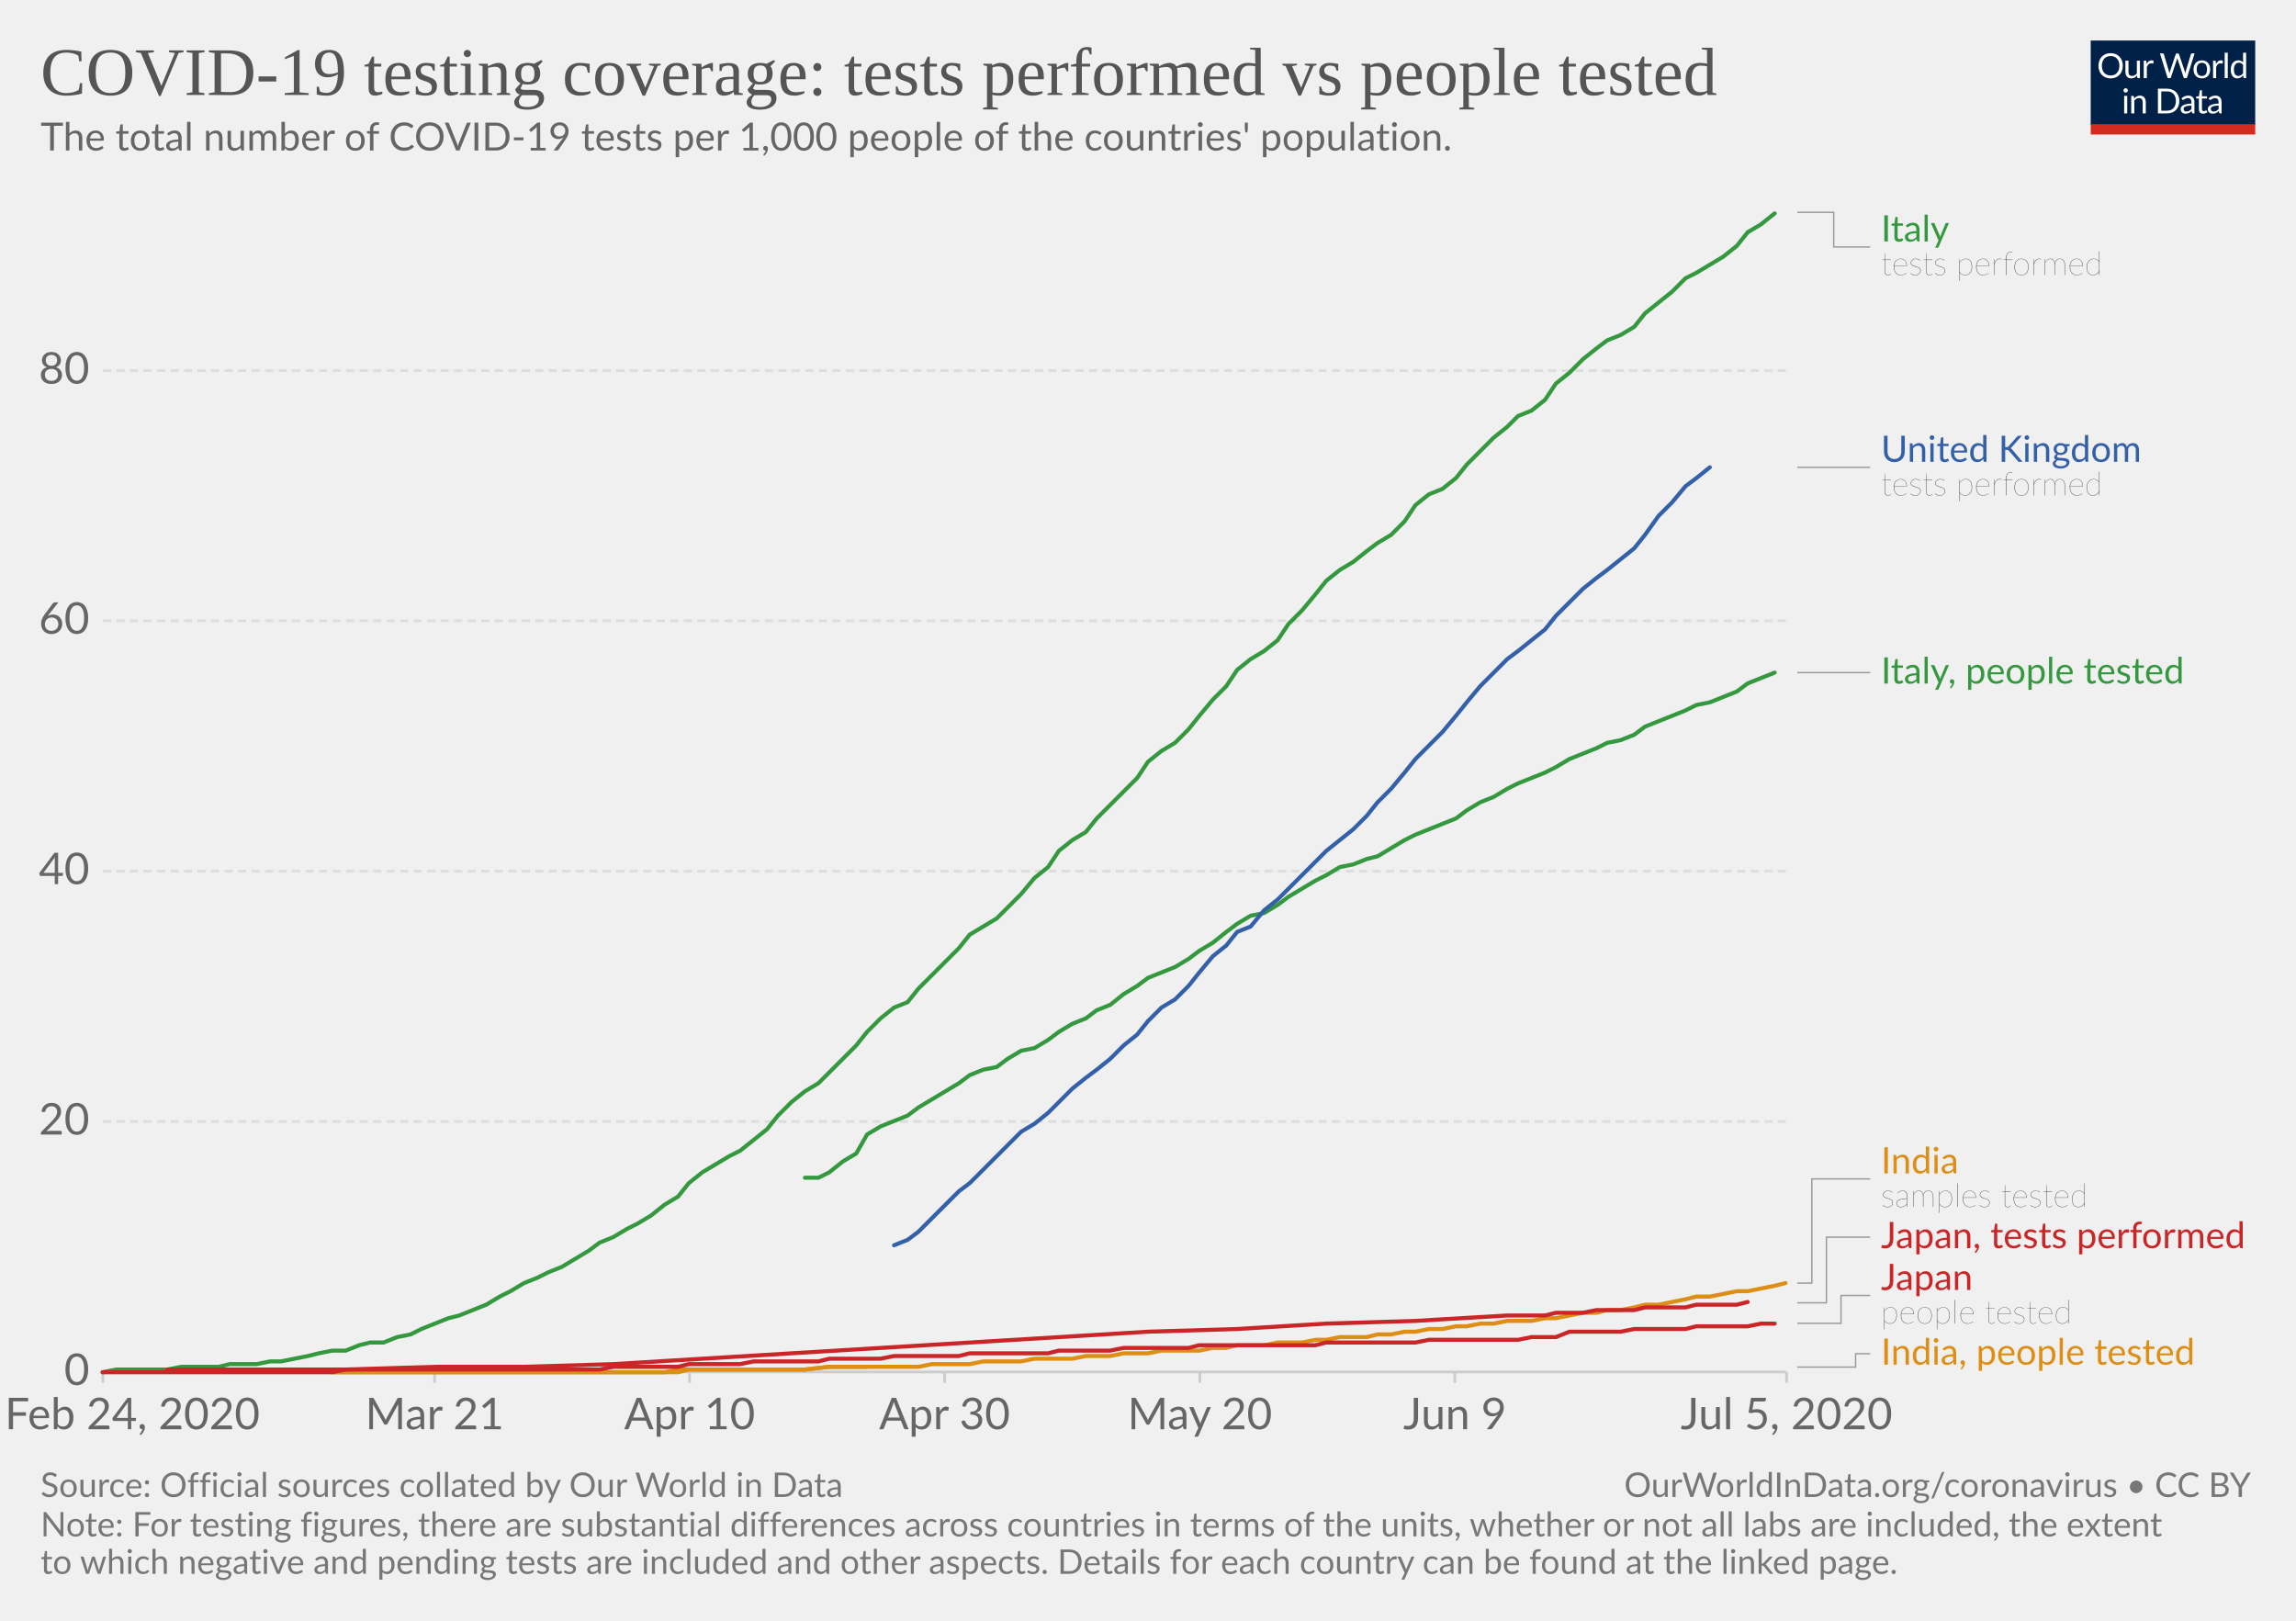
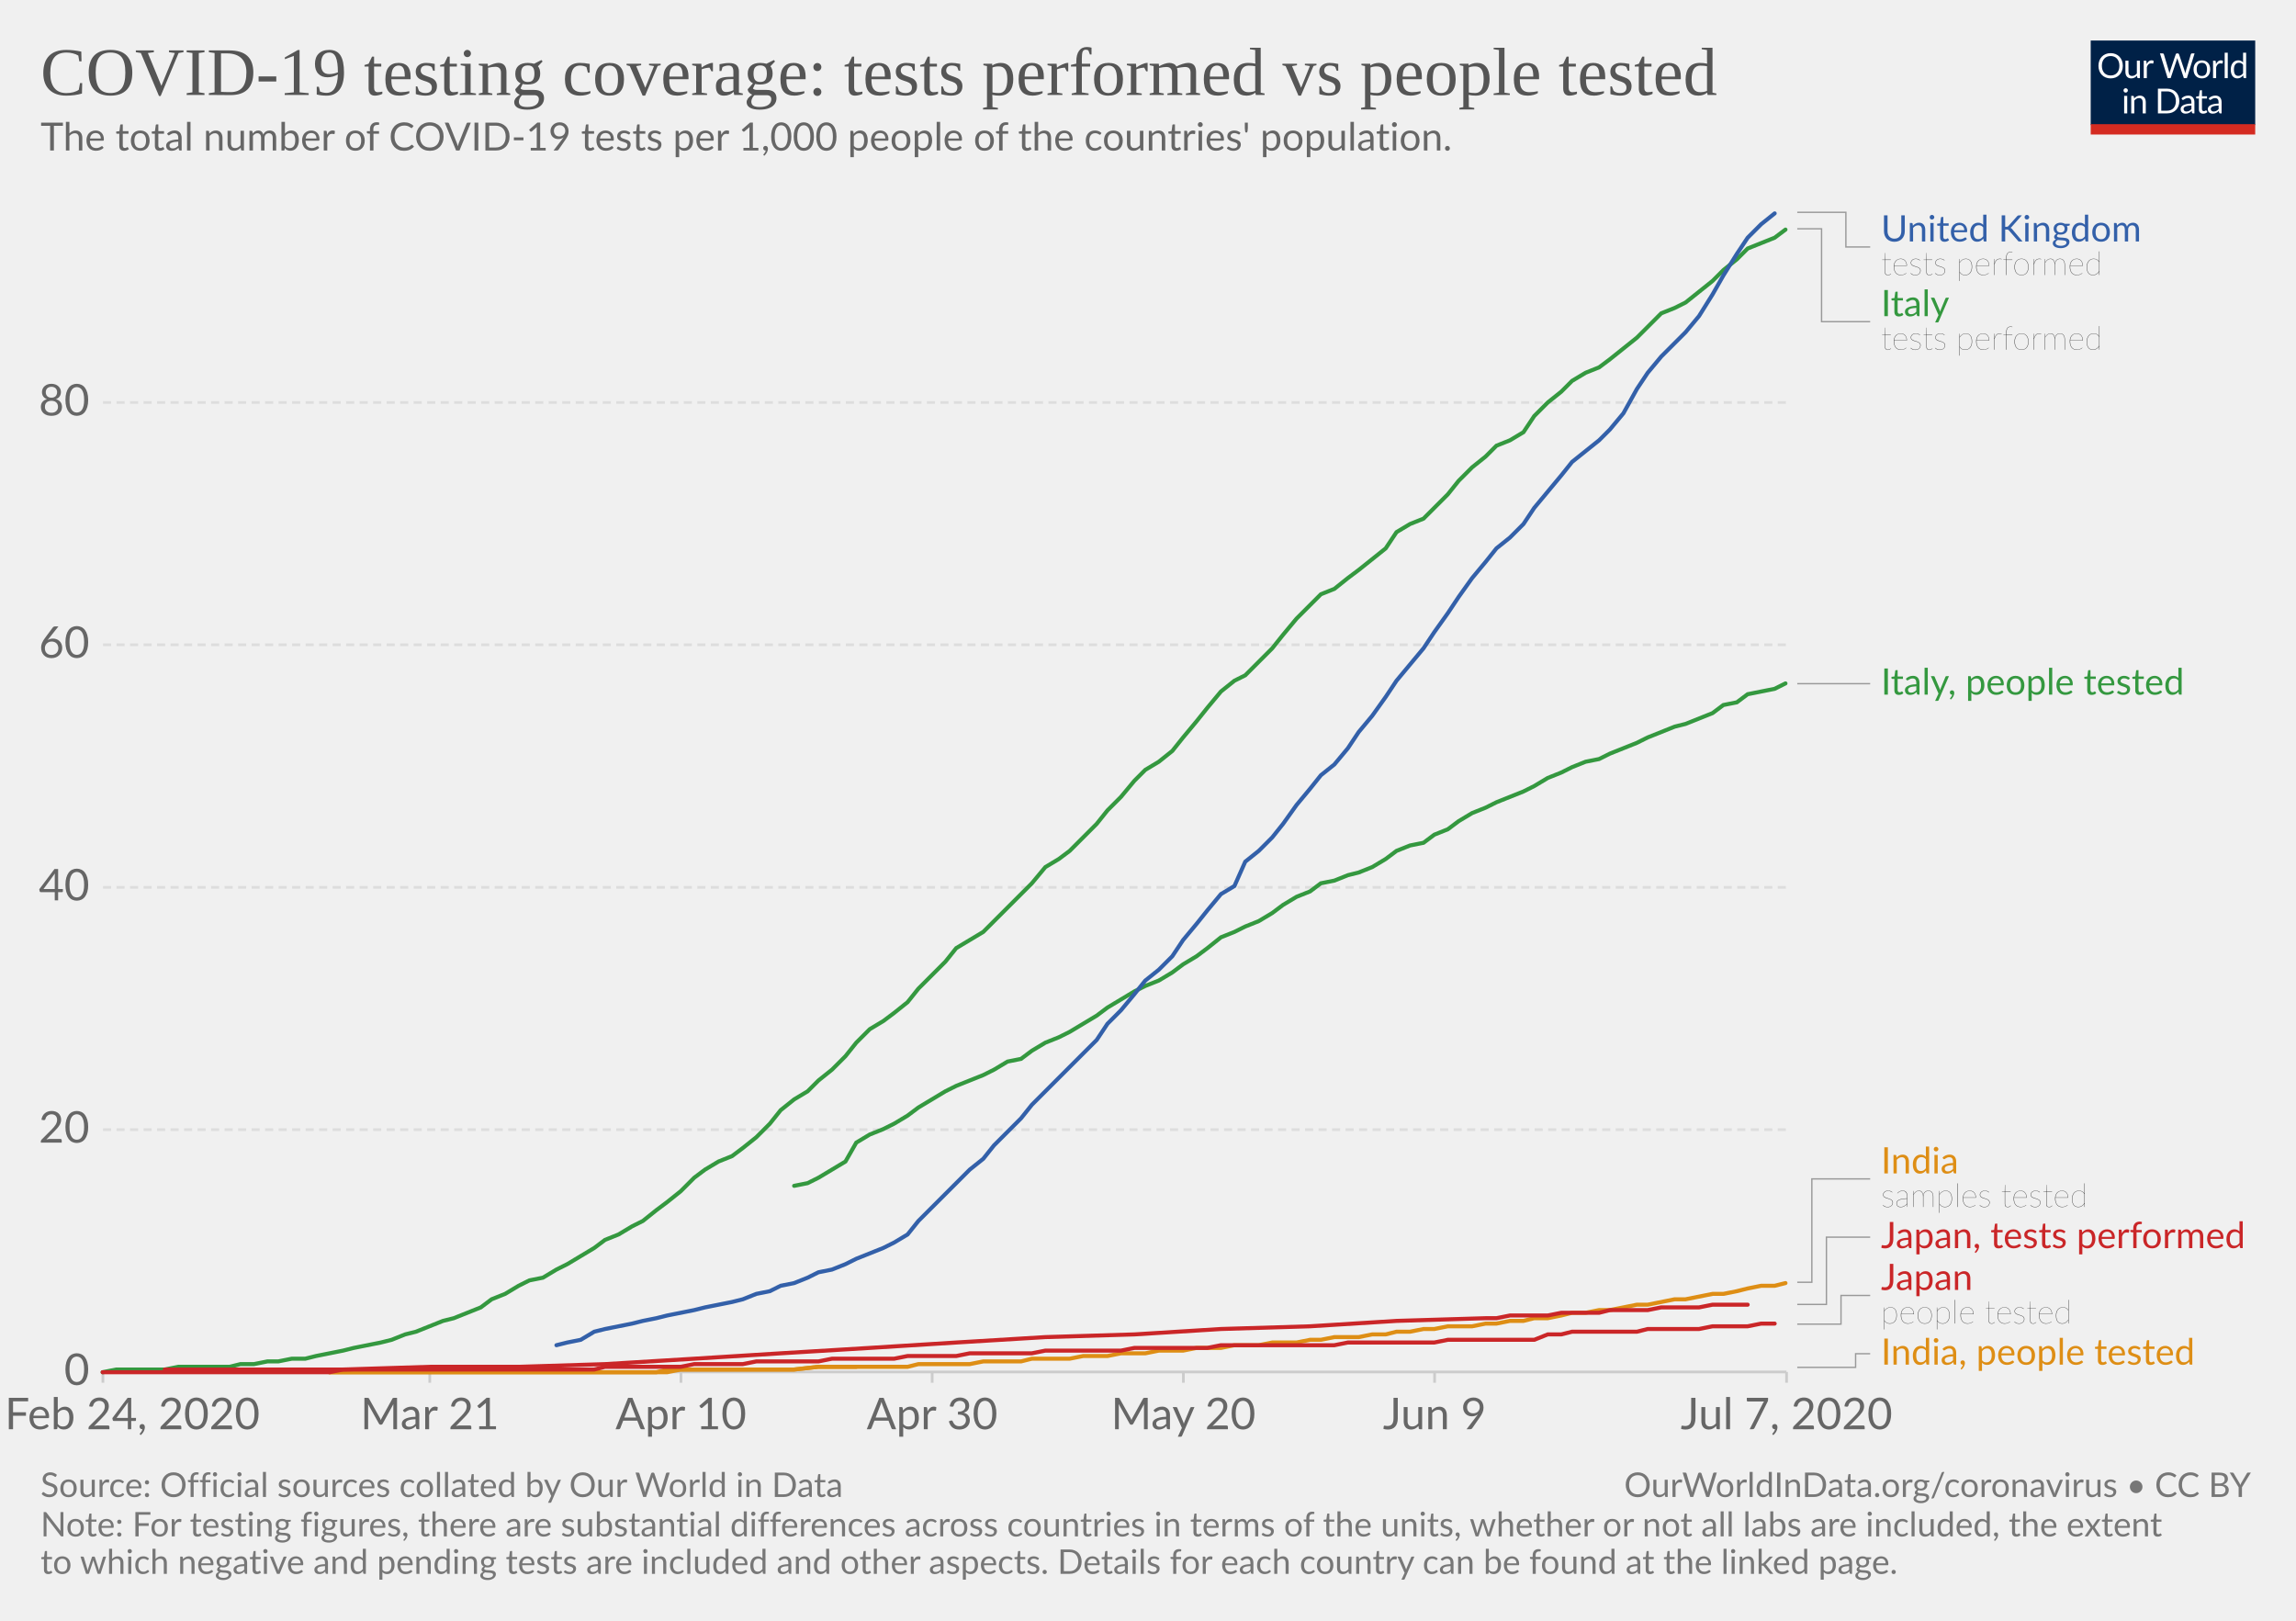
<svg xmlns="http://www.w3.org/2000/svg" version="1.1" style="background-color:#fff;-webkit-font-smoothing:antialiased" width="850" height="600" viewBox="0 0 850 600" font-family="Lato,'Helvetica Neue',Helvetica,Arial,sans-serif" font-size="18" text-rendering="optimizeLegibility">
  <g class="HeaderView">
    <g transform="matrix(.29 0 0 .29 774 15)">
      <svg width="210" height="120" viewBox="0 0 210 120" fill="none">
        <g clip-path="url(#clip0)">
          <path d="M0 0h210v107.89H0V0z" fill="#002147" />
          <path d="M40.98 32.25c0 2.36-.38 4.53-1.12 6.51a14.26 14.26 0 01-8.1 8.4c-1.9.78-4.02 1.17-6.34 1.17a16.6 16.6 0 01-6.33-1.17 14.31 14.31 0 01-8.08-8.4 18.29 18.29 0 01-1.12-6.51c0-2.36.38-4.53 1.12-6.5a14.32 14.32 0 018.07-8.44c1.92-.8 4.03-1.19 6.34-1.19 2.32 0 4.43.4 6.34 1.19 1.92.8 3.56 1.9 4.93 3.34a14.87 14.87 0 013.17 5.1 18.1 18.1 0 011.12 6.5zm-4.38 0c0-1.94-.26-3.68-.8-5.22a10.91 10.91 0 00-2.24-3.89 9.68 9.68 0 00-3.52-2.46 11.95 11.95 0 00-4.62-.86c-1.68 0-3.21.28-4.6.86a9.88 9.88 0 00-3.54 2.46 10.91 10.91 0 00-2.24 3.9c-.53 1.53-.8 3.27-.8 5.2 0 1.94.27 3.68.8 5.22a11.17 11.17 0 002.24 3.9 10.01 10.01 0 003.55 2.44c1.38.56 2.9.83 4.6.83 1.7 0 3.24-.27 4.61-.83a9.8 9.8 0 003.52-2.44 11.17 11.17 0 002.25-3.9c.53-1.54.8-3.28.8-5.21zm26.22-6.54V48H60.5c-.56 0-.9-.27-1.05-.81l-.31-2.4a12.45 12.45 0 01-3.26 2.6c-1.2.64-2.58.96-4.13.96-1.22 0-2.3-.2-3.24-.6a6.52 6.52 0 01-2.33-1.7 7.37 7.37 0 01-1.43-2.67c-.3-1.04-.46-2.2-.46-3.45V25.7h3.91v14.22c0 1.68.38 2.99 1.15 3.91.77.93 1.96 1.39 3.54 1.39 1.16 0 2.24-.27 3.23-.82a10.42 10.42 0 002.8-2.28V25.7h3.91zm8.61 4.47a9.94 9.94 0 012.6-3.56 5.64 5.64 0 013.76-1.3c.47 0 .92.05 1.34.15.44.1.83.27 1.17.49l-.3 2.92c-.09.37-.3.55-.66.55-.2 0-.5-.04-.9-.13a6.21 6.21 0 00-3.24.18c-.54.2-1.03.5-1.47.92-.42.4-.81.9-1.17 1.5-.33.58-.64 1.26-.92 2.02V48H67.7V25.71h2.25c.42 0 .72.08.88.25.16.16.27.44.33.83l.26 3.39zm61.16-13.7L122.75 48h-3.82l-7.99-24.05a21.95 21.95 0 01-.42-1.58 38.36 38.36 0 01-.44 1.58L102.05 48h-3.83L88.4 16.47h3.54c.38 0 .7.1.95.29.26.2.43.43.5.73l6.52 21.9c.1.4.2.83.28 1.28.1.46.2.94.29 1.46l.3-1.46c.12-.47.25-.9.38-1.27l7.41-21.91c.1-.25.26-.48.51-.69.27-.22.58-.33.95-.33h1.23c.38 0 .69.1.92.29.24.2.41.43.53.73l7.4 21.9a28.4 28.4 0 01.68 2.62 29.52 29.52 0 01.52-2.61l6.54-21.91c.07-.27.23-.5.48-.7.27-.21.58-.32.95-.32h3.32zm9.35 8.88c1.63 0 3.1.27 4.4.82a9.43 9.43 0 015.46 5.94c.5 1.4.74 2.98.74 4.73 0 1.76-.25 3.34-.74 4.75a9.43 9.43 0 01-5.46 5.92c-1.3.52-2.77.79-4.4.79-1.64 0-3.12-.27-4.44-.8a9.42 9.42 0 01-3.35-2.3c-.92-1-1.63-2.2-2.13-3.61-.49-1.41-.73-3-.73-4.75s.24-3.33.73-4.73c.5-1.43 1.2-2.64 2.13-3.63a9.4 9.4 0 013.35-2.31c1.32-.55 2.8-.82 4.44-.82zm0 19.89c2.2 0 3.84-.73 4.93-2.2 1.08-1.48 1.63-3.54 1.63-6.18 0-2.66-.55-4.72-1.63-6.2-1.09-1.49-2.73-2.23-4.93-2.23-1.12 0-2.09.2-2.93.57a5.7 5.7 0 00-2.06 1.65 7.5 7.5 0 00-1.24 2.67c-.26 1.04-.4 2.22-.4 3.54 0 2.64.55 4.7 1.64 6.18 1.1 1.47 2.76 2.2 4.99 2.2zm17.97-15.07a9.94 9.94 0 012.6-3.56 5.64 5.64 0 013.76-1.3c.47 0 .91.05 1.34.15.44.1.83.27 1.16.49l-.28 2.92c-.09.37-.31.55-.66.55-.2 0-.5-.04-.9-.13a6.2 6.2 0 00-3.24.18c-.54.2-1.03.5-1.47.92-.43.4-.82.9-1.17 1.5a13.1 13.1 0 00-.92 2.02V48h-3.94V25.71h2.24c.43 0 .72.08.88.25.17.16.28.44.33.83l.27 3.39zm15.04-14.59V48h-3.92V15.6h3.92zm19.55 15.43a6.22 6.22 0 00-2.38-2.05 6.7 6.7 0 00-2.86-.6c-2.07 0-3.66.75-4.77 2.23-1.12 1.48-1.68 3.6-1.68 6.33 0 1.46.13 2.7.38 3.74a7.29 7.29 0 001.1 2.56 4.35 4.35 0 001.78 1.45c.7.3 1.5.46 2.4.46 1.29 0 2.41-.3 3.36-.88a9.6 9.6 0 002.67-2.49V31.02zm3.91-15.43V48h-2.33c-.56 0-.9-.27-1.06-.81l-.35-2.71a12.13 12.13 0 01-3.25 2.77 8.28 8.28 0 01-4.23 1.06 7.31 7.31 0 01-6.14-2.9c-.73-.96-1.3-2.15-1.69-3.57a18.35 18.35 0 01.07-9.48 11.29 11.29 0 011.89-3.7 8.7 8.7 0 017.06-3.34 7.96 7.96 0 016.12 2.62V15.59h3.91zM46.61 70.71V93H42.7V70.71h3.91zm.84-7c0 .39-.08.75-.24 1.09a2.81 2.81 0 01-1.52 1.47 2.67 2.67 0 01-2.16 0 2.9 2.9 0 01-1.45-1.47 2.67 2.67 0 010-2.16c.15-.35.35-.65.6-.9.25-.27.53-.47.85-.62a2.67 2.67 0 012.16 0c.35.15.65.35.9.62.27.25.47.55.62.9.16.34.24.7.24 1.08zm7.97 10.24c.49-.54 1-1.04 1.54-1.48a9.85 9.85 0 013.66-1.84 8.96 8.96 0 015.43.35c.94.4 1.72.97 2.33 1.71a7.36 7.36 0 011.43 2.67c.32 1.04.49 2.19.49 3.45V93h-3.94V78.81c0-1.69-.4-3-1.17-3.92-.76-.93-1.93-1.4-3.5-1.4a6.6 6.6 0 00-3.25.83c-1 .56-1.92 1.31-2.77 2.27V93h-3.94V70.71h2.35c.56 0 .9.28 1.04.82l.3 2.42zm57.7 3.3c0 2.36-.37 4.5-1.11 6.44a14.3 14.3 0 01-3.17 4.98 14.1 14.1 0 01-4.93 3.2c-1.9.76-4.02 1.13-6.33 1.13H85.8V61.47h11.77c2.31 0 4.42.39 6.33 1.15a13.8 13.8 0 018.1 8.18 17.75 17.75 0 011.12 6.45zm-4.37 0c0-1.94-.26-3.67-.8-5.2a10.94 10.94 0 00-2.23-3.87 9.57 9.57 0 00-3.53-2.42 12.23 12.23 0 00-4.61-.83h-7.5v24.62h7.5c1.7 0 3.24-.28 4.61-.84a9.7 9.7 0 003.53-2.4 10.94 10.94 0 002.24-3.87c.53-1.53.8-3.26.8-5.2zm19.8 5.72c-1.8.06-3.34.2-4.62.44-1.26.22-2.3.51-3.1.88-.8.36-1.37.8-1.74 1.3-.35.5-.53 1.05-.53 1.67 0 .58.1 1.1.3 1.52a3 3 0 00.76 1.05c.34.27.73.46 1.17.6.45.11.94.17 1.45.17a7.28 7.28 0 003.5-.81 11.95 11.95 0 002.82-2.2v-4.62zm-12.65-9.11a12.73 12.73 0 013.98-2.66c1.43-.59 3-.88 4.73-.88 1.25 0 2.36.2 3.33.61a6.81 6.81 0 013.94 4.38c.33 1.04.5 2.19.5 3.43V93h-1.74a1.8 1.8 0 01-.88-.18c-.2-.13-.36-.38-.48-.74l-.44-2.12c-.59.55-1.16 1.03-1.72 1.46a9.48 9.48 0 01-3.74 1.7c-.69.15-1.46.23-2.3.23-.87 0-1.69-.12-2.45-.35a5.34 5.34 0 01-3.34-2.93 6.64 6.64 0 01-.49-2.64c0-.88.25-1.72.73-2.53a6.33 6.33 0 012.35-2.17c1.09-.63 2.5-1.15 4.25-1.54 1.75-.41 3.89-.65 6.42-.7v-1.75c0-1.73-.37-3.03-1.12-3.91-.75-.9-1.84-1.34-3.28-1.34-.97 0-1.78.12-2.44.37-.64.23-1.2.5-1.7.81l-1.23.82c-.33.23-.67.35-1 .35-.27 0-.5-.07-.69-.2a2.1 2.1 0 01-.48-.53l-.7-1.25zm27.67 19.5c-1.76 0-3.12-.5-4.07-1.48-.94-.98-1.41-2.4-1.41-4.25V74h-2.68a.9.9 0 01-.6-.2c-.16-.14-.24-.36-.24-.66v-1.56l3.65-.46.9-6.89a.9.9 0 01.29-.52.88.88 0 01.62-.22H142v7.67h6.44V74H142v13.38c0 .94.22 1.63.68 2.09.45.45 1.04.68 1.76.68a3.21 3.21 0 001.85-.53l.55-.35c.16-.12.3-.18.41-.18.2 0 .4.13.55.38l1.15 1.87a7.45 7.45 0 01-2.44 1.5c-.96.35-1.94.52-2.95.52zm19.68-10.4c-1.8.07-3.34.21-4.62.45-1.26.22-2.3.51-3.1.88-.8.36-1.37.8-1.74 1.3-.35.5-.53 1.05-.53 1.67 0 .58.1 1.1.3 1.52.18.42.44.77.76 1.05.34.27.73.46 1.17.6.45.11.94.17 1.45.17a7.3 7.3 0 003.5-.81 12.04 12.04 0 002.82-2.2v-4.62zm-12.65-9.1a12.72 12.72 0 013.99-2.66c1.42-.59 3-.88 4.72-.88 1.25 0 2.36.2 3.33.61a6.81 6.81 0 013.94 4.38c.33 1.04.5 2.19.5 3.43V93h-1.74a1.8 1.8 0 01-.88-.18c-.2-.13-.36-.38-.48-.74l-.44-2.12c-.59.55-1.16 1.03-1.72 1.46a9.48 9.48 0 01-3.74 1.7c-.69.15-1.46.23-2.3.23-.87 0-1.69-.12-2.45-.35a5.33 5.33 0 01-3.34-2.93 6.62 6.62 0 01-.49-2.64c0-.88.25-1.72.73-2.53a6.33 6.33 0 012.35-2.17c1.09-.63 2.5-1.15 4.25-1.54a31.2 31.2 0 016.42-.7v-1.75c0-1.73-.37-3.03-1.12-3.91-.75-.9-1.84-1.34-3.28-1.34-.97 0-1.78.12-2.44.37-.64.23-1.2.5-1.7.81-.46.3-.87.57-1.22.82-.34.23-.68.35-1.02.35-.26 0-.49-.07-.68-.2a1.88 1.88 0 01-.48-.53l-.7-1.25z" fill="#fff" />
          <path fill="#D42B21" d="M0 106.79h210V120H0z" />
        </g>
        <defs>
          <clipPath id="clip0">
            <path fill="#fff" d="M0 0h210v120H0z" />
          </clipPath>
        </defs>
      </svg>
    </g>
    <a href="https://ourworldindata.org/grapher/total-tests-per-thousand-people-vs-tests" target="_blank" font-family="&quot;Playfair Display&quot;,Georgia,&quot;Times New Roman&quot;,serif">
      <text font-size="25.2" x="15" y="35.2" fill="#555">
        <tspan x="15" y="35.16">COVID-19 testing coverage: tests performed vs people tested</tspan>
      </text>
    </a>
    <text font-size="14.4" x="15" y="55.7" fill="#666">
      <tspan x="15" y="55.72">The total number of COVID-19 tests per 1,000 people of the countries' population.</tspan>
    </text>
  </g>
  <g class="LineChart">
    <defs>
      <clipPath id="a">
        <path d="M28.14 0h830v901h-830z" />
      </clipPath>
    </defs>
    <g class="AxisBoxView">
      <g class="HorizontalAxis">
-         <path stroke="#ccc" d="M38.1 507.9v4M160.9 507.9v4M255.3 507.9v4M349.7 507.9v4M444.2 507.9v4M538.6 507.9v4M661.4 507.9v4" />
+         <path stroke="#ccc" d="M38.1 507.9v4M159.1 507.9v4M252.1 507.9v4M345.1 507.9v4M438.1 507.9v4M531.1 507.9v4M661.4 507.9v4" />
        <text x="49" y="529.1" fill="#666" text-anchor="middle" font-size="16.2">Feb 24, 2020</text>
-         <text x="160.9" y="529.1" fill="#666" text-anchor="middle" font-size="16.2">Mar 21</text>
-         <text x="255.3" y="529.1" fill="#666" text-anchor="middle" font-size="16.2">Apr 10</text>
-         <text x="349.7" y="529.1" fill="#666" text-anchor="middle" font-size="16.2">Apr 30</text>
-         <text x="444.2" y="529.1" fill="#666" text-anchor="middle" font-size="16.2">May 20</text>
-         <text x="538.6" y="529.1" fill="#666" text-anchor="middle" font-size="16.2">Jun 9</text>
-         <text x="661.4" y="529.1" fill="#666" text-anchor="middle" font-size="16.2">Jul 5, 2020</text>
+         <text x="159.1" y="529.1" fill="#666" text-anchor="middle" font-size="16.2">Mar 21</text>
+         <text x="252.1" y="529.1" fill="#666" text-anchor="middle" font-size="16.2">Apr 10</text>
+         <text x="345.1" y="529.1" fill="#666" text-anchor="middle" font-size="16.2">Apr 30</text>
+         <text x="438.1" y="529.1" fill="#666" text-anchor="middle" font-size="16.2">May 20</text>
+         <text x="531.1" y="529.1" fill="#666" text-anchor="middle" font-size="16.2">Jun 9</text>
+         <text x="661.4" y="529.1" fill="#666" text-anchor="middle" font-size="16.2">Jul 7, 2020</text>
      </g>
      <g class="VerticalAxis" fill="#666" dominant-baseline="middle" text-anchor="end" font-size="16.2">
        <text x="33.14" y="507.9">0</text>
-         <text x="33.14" y="415.2">20</text>
-         <text x="33.14" y="322.5">40</text>
-         <text x="33.14" y="229.8">60</text>
-         <text x="33.14" y="137.2">80</text>
+         <text x="33.14" y="418.2">20</text>
+         <text x="33.14" y="328.5">40</text>
+         <text x="33.14" y="238.7">60</text>
+         <text x="33.14" y="149">80</text>
      </g>
      <g class="AxisGridLines horizontalLines">
        <path stroke="#ccc" d="M38.14 507.9h623.22" />
-         <path stroke="#ddd" stroke-dasharray="3,2" d="M38.14 415.2h623.22M38.14 322.5h623.22M38.14 229.8h623.22M38.14 137.2h623.22" />
+         <path stroke="#ddd" stroke-dasharray="3,2" d="M38.14 418.2h623.22M38.14 328.5h623.22M38.14 238.7h623.22M38.14 149h623.22" />
      </g>
    </g>
    <g clip-path="url(#a)">
      <g class="HeightedLegend" cursor="default">
        <g class="legendMark">
          <g class="indicator">
-             <path d="M665.36 78.6h13.5v12.83h13.5" stroke="#999" stroke-width=".5" fill="none" />
+             <path d="M665.36 78.6h18v12.83h9" stroke="#999" stroke-width=".5" fill="none" />
          </g>
-           <text font-size="13.5" x="696.4" y="89.4" fill="#34983f">
-             <tspan x="696.36" y="89.4">Italy</tspan>
+           <text font-size="13.5" x="696.4" y="89.4" fill="#3360a9">
+             <tspan x="696.36" y="89.4">United Kingdom</tspan>
          </text>
          <text font-size="12.15" x="696.4" y="101.8" fill="#333" class="textAnnotation" font-weight="lighter">
            <tspan x="696.36" y="101.82">tests performed</tspan>
          </text>
        </g>
        <g class="legendMark">
          <g class="indicator">
-             <path d="M665.36 173h13.5v0h13.5" stroke="#999" stroke-width=".5" fill="none" />
+             <path d="M665.36 84.7h9v34.38h18" stroke="#999" stroke-width=".5" fill="none" />
          </g>
-           <text font-size="13.5" x="696.4" y="171" fill="#3360a9">
-             <tspan x="696.36" y="170.98">United Kingdom</tspan>
+           <text font-size="13.5" x="696.4" y="117" fill="#34983f">
+             <tspan x="696.36" y="117.05">Italy</tspan>
          </text>
-           <text font-size="12.15" x="696.4" y="183.4" fill="#333" class="textAnnotation" font-weight="lighter">
-             <tspan x="696.36" y="183.4">tests performed</tspan>
+           <text font-size="12.15" x="696.4" y="129.5" fill="#333" class="textAnnotation" font-weight="lighter">
+             <tspan x="696.36" y="129.47">tests performed</tspan>
          </text>
        </g>
        <g class="legendMark">
          <g class="indicator">
-             <path d="M665.36 249h13.5v0h13.5" stroke="#999" stroke-width=".5" fill="none" />
+             <path d="M665.36 253.1h13.5v0h13.5" stroke="#999" stroke-width=".5" fill="none" />
          </g>
-           <text font-size="13.5" x="696.4" y="253.1" fill="#34983f">
-             <tspan x="696.36" y="253.05">Italy, people tested</tspan>
+           <text font-size="13.5" x="696.4" y="257.2" fill="#34983f">
+             <tspan x="696.36" y="257.15">Italy, people tested</tspan>
          </text>
        </g>
        <g class="legendMark">
          <g class="indicator">
-             <path d="M665.36 475h5.4v-38.57h21.6" stroke="#999" stroke-width=".5" fill="none" />
+             <path d="M665.36 474.7h5.4v-38.27h21.6" stroke="#999" stroke-width=".5" fill="none" />
          </g>
          <text font-size="13.5" x="696.4" y="434.4" fill="#de8e15">
            <tspan x="696.36" y="434.4">India</tspan>
          </text>
          <text font-size="12.15" x="696.4" y="446.8" fill="#333" class="textAnnotation" font-weight="lighter">
            <tspan x="696.36" y="446.82">samples tested</tspan>
          </text>
        </g>
        <g class="legendMark">
          <g class="indicator">
-             <path d="M665.36 482.3h10.8V458h16.2" stroke="#999" stroke-width=".5" fill="none" />
+             <path d="M665.36 482.9h10.8V458h16.2" stroke="#999" stroke-width=".5" fill="none" />
          </g>
          <text font-size="13.5" x="696.4" y="462.1" fill="#ca2628">
            <tspan x="696.36" y="462.05">Japan, tests performed</tspan>
          </text>
        </g>
        <g class="legendMark">
          <g class="indicator">
-             <path d="M665.36 489.9h16.2v-10.32h10.8" stroke="#999" stroke-width=".5" fill="none" />
+             <path d="M665.36 490.2h16.2v-10.62h10.8" stroke="#999" stroke-width=".5" fill="none" />
          </g>
          <text font-size="13.5" x="696.4" y="477.6" fill="#ca2628">
            <tspan x="696.36" y="477.55">Japan</tspan>
          </text>
          <text font-size="12.15" x="696.4" y="490" fill="#333" class="textAnnotation" font-weight="lighter">
            <tspan x="696.36" y="489.97">people tested</tspan>
          </text>
        </g>
        <g class="legendMark">
          <g class="indicator">
-             <path d="M665.36 506.1h21.6v-4.95h5.4" stroke="#999" stroke-width=".5" fill="none" />
+             <path d="M665.36 506.2h21.6v-5.05h5.4" stroke="#999" stroke-width=".5" fill="none" />
          </g>
          <text font-size="13.5" x="696.4" y="505.2" fill="#de8e15">
            <tspan x="696.36" y="505.2">India, people tested</tspan>
          </text>
        </g>
      </g>
      <g class="Lines">
        <g class="key-India_0">
-           <path stroke="#de8e15" stroke-linecap="round" d="M123 508h123l5-1h47l9-1h33l5-1h14l5-1h14l5-1h14l5-1h9l5-1h9l5-1h14l5-1h5l4-1h10l5-1h9l5-1h4l5-1h10l4-1h5l5-1h4l5-1h5l5-1h4l5-1h5l5-1h9l5-1h4l5-1 5-1h5l4-1h5l5-1 4-1h5l5-1 5-1 4-1h5l5-1 5-1h4l5-1 5-1 4-1" fill="none" stroke-width="1.5" />
+           <path stroke="#de8e15" stroke-linecap="round" d="M122 508h121l4-1h47l9-1h33l4-1h19l5-1h14l4-1h14l5-1h9l5-1h9l5-1h9l5-1h9l5-1h9l5-1h9l5-1h4l5-1h9l5-1h5l4-1h5l5-1h4l5-1h9l5-1h4l5-1h5l4-1h5l5-1 4-1h5l5-1h4l5-1 5-1h4l5-1 5-1h4l5-1 5-1h4l5-1 4-1 5-1h5l4-1" fill="none" stroke-width="1.5" />
        </g>
        <g class="key-Italy_0">
-           <path stroke="#34983f" stroke-linecap="round" d="M38 508l5-1h19l5-1h14l4-1h10l5-1h4l5-1 5-1 4-1 5-1h5l5-2 4-1h5l5-2 5-1 4-2 5-2 5-2 4-1 5-2 5-2 5-3 4-2 5-3 5-2 4-2 5-2 5-3 5-3 4-3 5-2 5-3 4-2 5-3 5-4 5-3 4-5 5-4 5-3 5-3 4-2 5-4 5-4 4-5 5-5 5-4 5-3 4-4 5-5 5-5 4-5 5-5 5-4 5-2 4-5 5-5 5-5 5-5 4-5 5-3 5-3 4-4 5-5 5-6 5-4 4-6 5-4 5-3 4-5 5-5 5-5 5-5 4-6 5-4 5-3 5-5 4-5 5-6 5-5 4-6 5-4 5-3 5-4 4-6 5-5 5-6 4-5 5-4 5-3 5-4 4-3 5-3 5-5 4-6 5-4 5-2 5-4 4-5 5-5 5-5 5-4 4-4 5-2 5-4 4-6 5-4 5-5 5-4 4-3 5-2 5-3 4-5 5-4 5-4 5-5 4-2 5-3 5-3 5-4 4-5 5-3 5-4" fill="none" stroke-width="1.5" />
+           <path stroke="#34983f" stroke-linecap="round" d="M38 508l5-1h18l5-1h19l4-1h5l5-1h4l5-1h5l4-1 5-1 5-1 4-1 5-1 5-1 4-1 5-2 4-1 5-2 5-2 4-1 5-2 5-2 4-3 5-2 5-3 4-2 5-1 5-3 4-2 5-3 5-3 4-3 5-2 5-3 4-2 5-4 4-3 5-4 5-5 4-3 5-3 5-2 4-3 5-4 5-5 4-5 5-4 5-3 4-4 5-4 5-5 4-5 5-5 5-3 4-3 5-4 4-5 5-5 5-5 4-5 5-3 5-3 4-4 5-5 5-5 4-4 5-6 5-3 4-3 5-5 5-5 4-5 5-5 5-6 4-4 5-3 5-4 4-5 5-6 4-5 5-6 5-4 4-2 5-5 5-5 4-5 5-6 5-5 4-4 5-2 5-4 4-3 5-4 5-4 4-6 5-3 5-2 4-4 5-5 4-5 5-5 5-4 4-4 5-2 5-3 4-6 5-5 5-4 4-4 5-3 5-2 4-3 5-4 5-4 4-4 5-5 5-2 4-2 5-4 5-4 4-4 5-4 4-4 5-2 5-2 4-3" fill="none" stroke-width="1.5" />
        </g>
        <g class="key-India__002c-people-tested_0">
-           <path stroke="#de8e15" stroke-linecap="round" d="M123 508h128l4-1h43l9-1h14" fill="none" stroke-width="1.5" />
+           <path stroke="#de8e15" stroke-linecap="round" d="M122 508h125l5-1h42l9-1h14" fill="none" stroke-width="1.5" />
        </g>
        <g class="key-Italy__002c-people-tested_0">
-           <path stroke="#34983f" stroke-linecap="round" d="M298 436h5l4-2 5-4 5-3 4-7 5-3 5-2 5-2 4-3 5-3 5-3 5-3 4-3 5-2 5-1 4-3 5-3 5-1 5-3 4-3 5-3 5-2 4-3 5-2 5-4 5-3 4-3 5-2 5-2 5-3 4-3 5-3 5-4 4-3 5-3 5-1 5-3 4-3 5-3 5-3 4-2 5-3 5-1 5-2 4-1 5-3 5-3 4-2 5-2 5-2 5-2 4-3 5-3 5-2 5-3 4-2 5-2 5-2 4-2 5-3 5-2 5-2 4-2 5-1 5-2 4-3 5-2 5-2 5-2 4-2 5-1 5-2 5-2 4-3 5-2 5-2" fill="none" stroke-width="1.5" />
+           <path stroke="#34983f" stroke-linecap="round" d="M294 439l5-1 4-2 5-3 5-3 4-7 5-3 5-2 4-2 5-3 4-3 5-3 5-3 4-2 5-2 5-2 4-2 5-3 5-1 4-3 5-3 5-2 4-2 5-3 5-3 4-3 5-3 5-3 4-2 5-2 5-3 4-3 5-3 4-3 5-4 5-2 4-2 5-2 5-3 4-3 5-3 5-2 4-3 5-1 5-2 4-1 5-2 5-3 4-3 5-2 5-1 4-3 5-2 4-3 5-3 5-2 4-2 5-2 5-2 4-2 5-3 5-2 4-2 5-2 5-1 4-2 5-2 5-2 4-2 5-2 5-2 4-1 5-2 5-2 4-3 5-1 4-3 5-1 5-1 4-2" fill="none" stroke-width="1.5" />
        </g>
        <g class="key-United-Kingdom_0">
-           <path stroke="#3360a9" stroke-linecap="round" d="M331 461l5-2 4-3 5-5 5-5 5-5 4-3 5-5 5-5 4-4 5-5 5-3 5-4 4-4 5-5 5-4 4-3 5-4 5-5 5-4 4-5 5-5 5-3 5-5 4-5 5-6 5-4 4-5 5-2 5-6 5-4 4-4 5-5 5-5 4-4 5-4 5-4 5-5 4-5 5-5 5-6 4-5 5-5 5-5 5-6 4-5 5-6 5-5 5-5 4-3 5-4 5-4 4-5 5-5 5-5 5-4 4-3 5-4 5-4 4-5 5-7 5-5 5-6 4-3 5-4" fill="none" stroke-width="1.5" />
+           <path stroke="#3360a9" stroke-linecap="round" d="M206 498l4-1 5-1 5-3 4-1 5-1 5-1 4-1 5-1 4-1 5-1 5-1 4-1 5-1 5-1 4-1 5-2 5-1 4-2 5-1 5-2 4-2 5-1 5-2 4-2 5-2 5-2 4-2 5-3 4-5 5-5 5-5 4-4 5-5 5-4 4-5 5-5 5-5 4-5 5-5 5-5 4-4 5-5 5-5 4-6 5-5 5-6 4-5 5-4 5-5 4-6 5-6 4-5 5-6 5-3 4-9 5-4 5-5 4-5 5-7 5-6 4-5 5-4 5-6 4-6 5-6 5-7 4-6 5-6 5-6 4-6 5-7 4-6 5-7 5-6 4-5 5-4 5-5 4-6 5-6 5-6 4-5 5-4 5-4 4-4 5-6 5-9 4-6 5-6 5-5 4-4 5-6 5-8 4-7 5-8 4-6 5-5 5-4" fill="none" stroke-width="1.5" />
        </g>
        <g class="key-Japan_0">
-           <path stroke="#ca2628" stroke-linecap="round" d="M38 508h85l5-1h94l5-1h24l4-1h19l5-1h24l4-1h19l5-1h24l4-1h29l4-1h19l5-1h24l4-1h43l4-1h33l5-1h33l5-1h9l5-2h19l5-1h19l4-1h19l5-1h5" fill="none" stroke-width="1.5" />
+           <path stroke="#ca2628" stroke-linecap="round" d="M38 508h84l5-1h93l4-1h28l5-1h18l5-1h23l5-1h23l5-1h18l5-1h23l5-1h28l5-1h27l5-1h42l5-1h32l5-1h32l5-2h5l4-1h24l4-1h19l5-1h13l5-1h5" fill="none" stroke-width="1.5" />
        </g>
        <g class="key-Japan__002c-tests-performed_0">
-           <path stroke="#ca2628" stroke-linecap="round" d="M62 507h66l33-1h33l33-1 33-2 33-2 33-2 33-2 33-2 33-2 33-1 33-2 33-1 34-2h14l4-1h10l5-1h14l4-1h15l4-1h15l4-1" fill="none" stroke-width="1.5" />
+           <path stroke="#ca2628" stroke-linecap="round" d="M61 507h66l32-1h33l32-1 33-2 32-2 33-2 32-2 33-2 33-1 32-2 33-1 32-2 33-1h4l5-1h14l5-1h14l4-1h14l5-1h14l5-1h13" fill="none" stroke-width="1.5" />
        </g>
      </g>
    </g>
  </g>
  <g class="SourcesFooter" fill="#777">
    <g class="clickable" fill="#777">
      <text font-size="12.6" x="15" y="554.2">
        <tspan x="15" y="554.18">Source: Official sources collated by Our World in Data</tspan>
      </text>
    </g>
    <text font-size="12.6" x="15" y="568.8">
      <tspan x="15" y="568.78">Note: For testing figures, there are substantial differences across countries in terms of the units, whether or not all labs are included, the extent</tspan>
      <tspan x="15" y="582.64">to which negative and pending tests are included and other aspects. Details for each country can be found at the linked page.</tspan>
    </text>
    <text font-size="12.6" x="601.3" y="554.2">
      <tspan x="601.27" y="554.18">
        <a target="_blank" href="https://ourworldindata.org/coronavirus" fill="#777">OurWorldInData.org/coronavirus</a> • <a class="cclogo" href="http://creativecommons.org/licenses/by/4.0/deed.en_US" target="_blank" fill="#777">CC BY</a>
      </tspan>
    </text>
  </g>
</svg>
